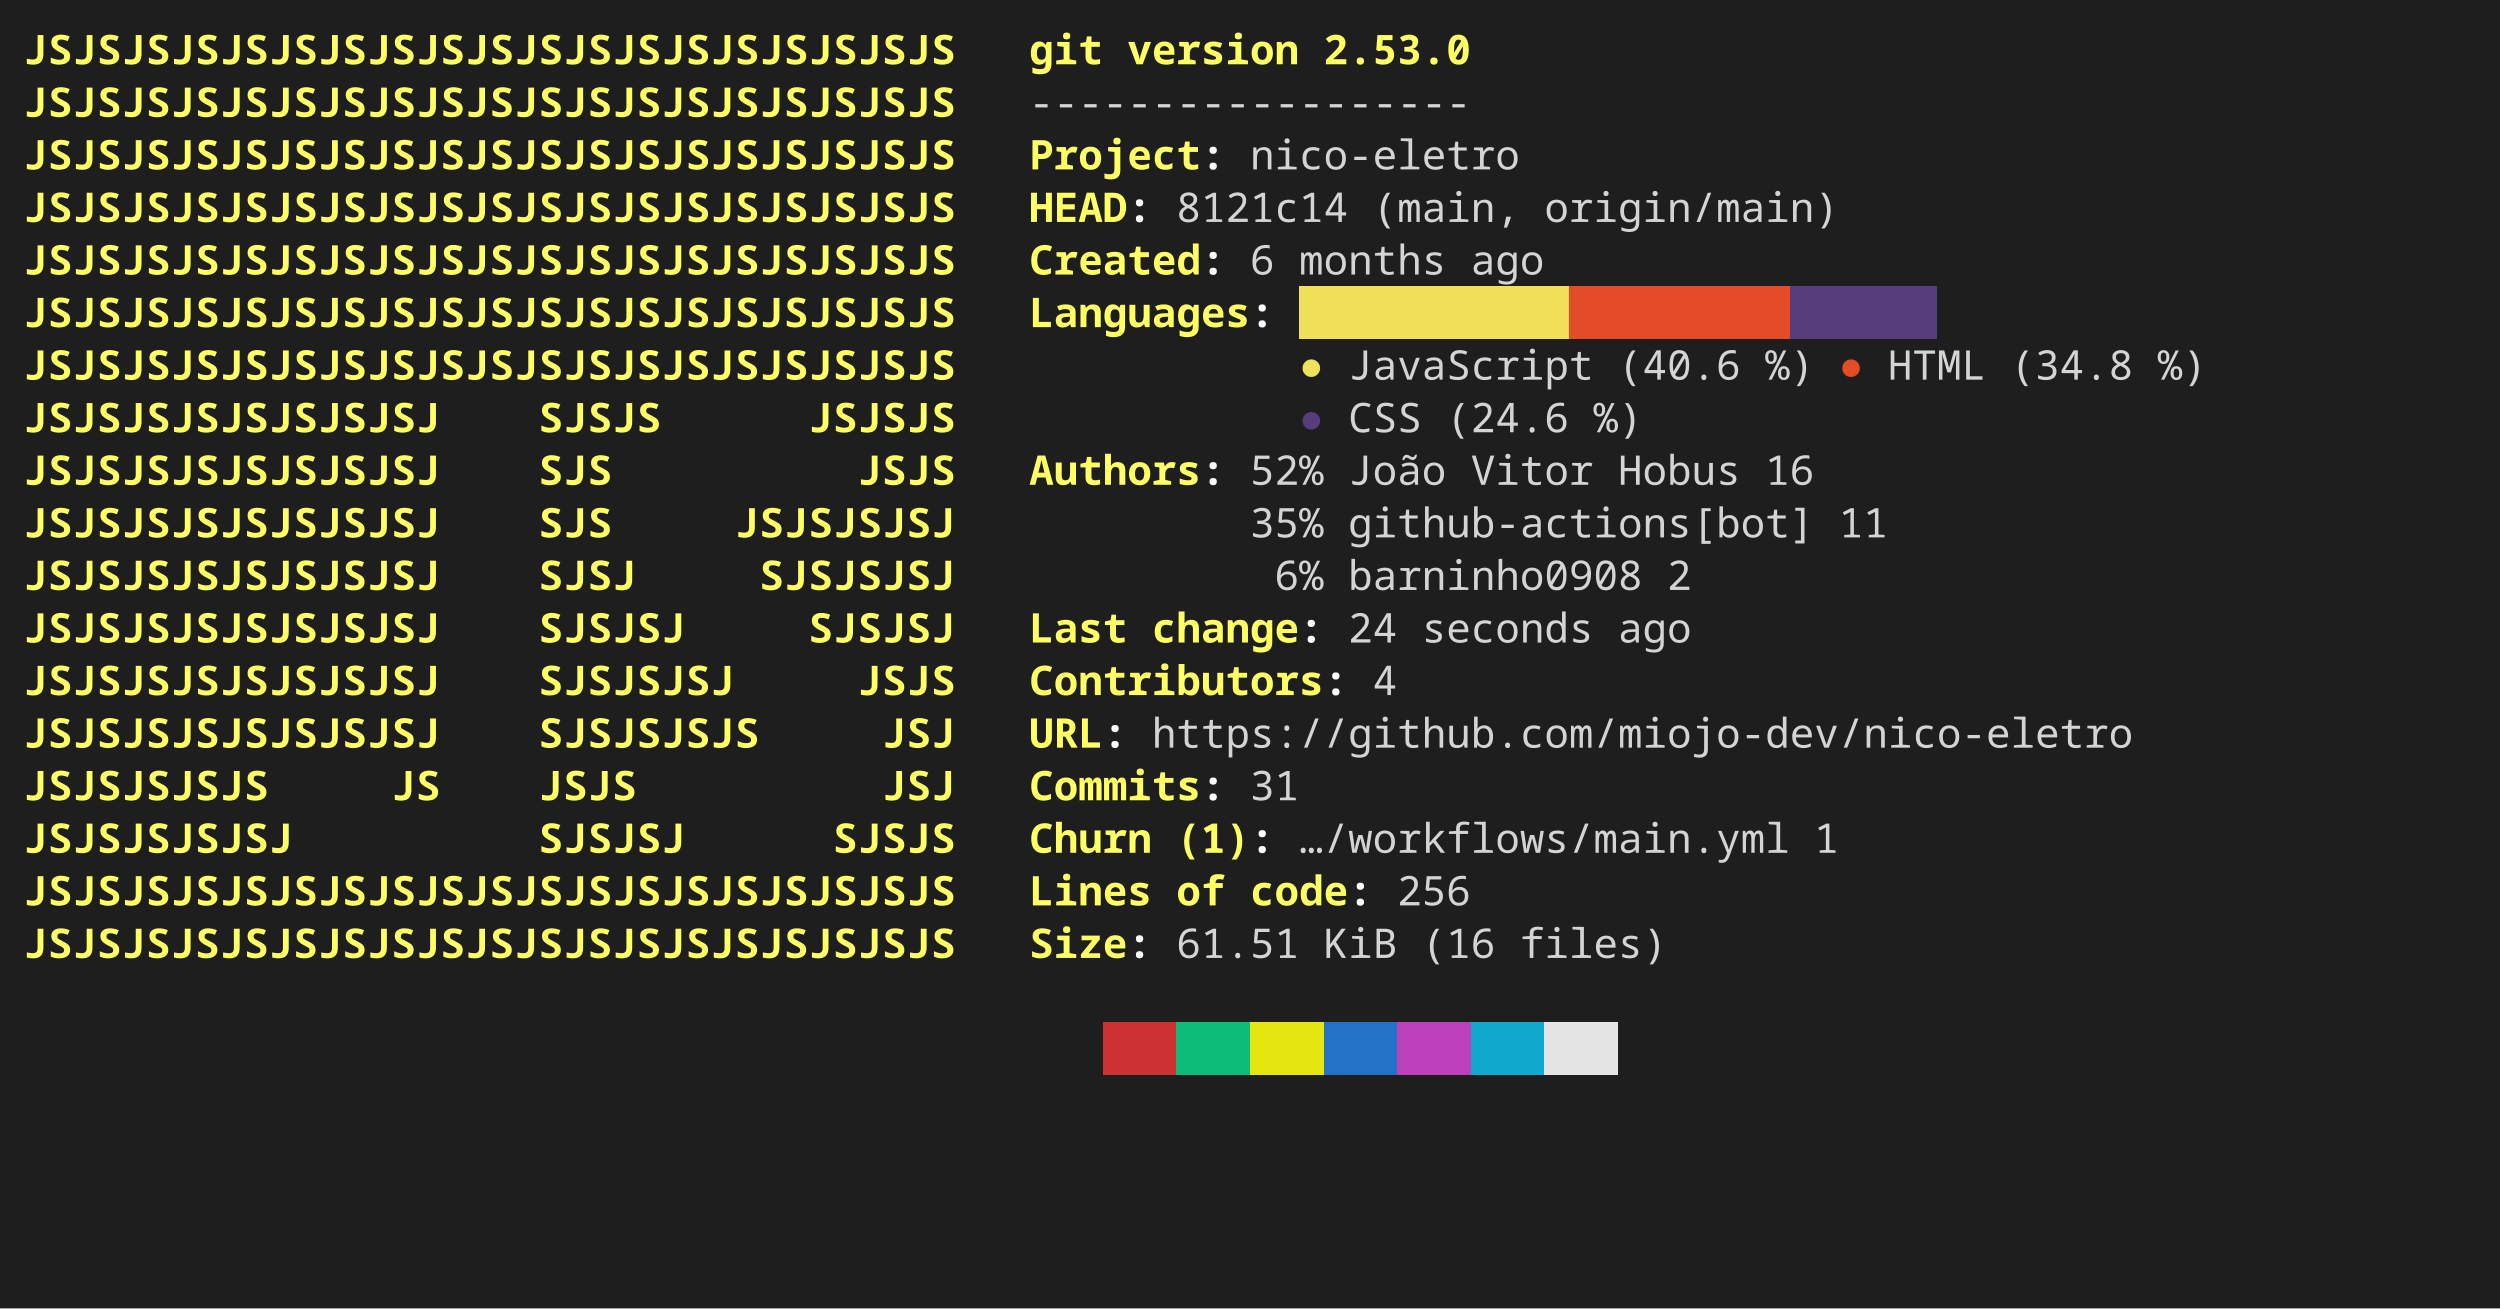
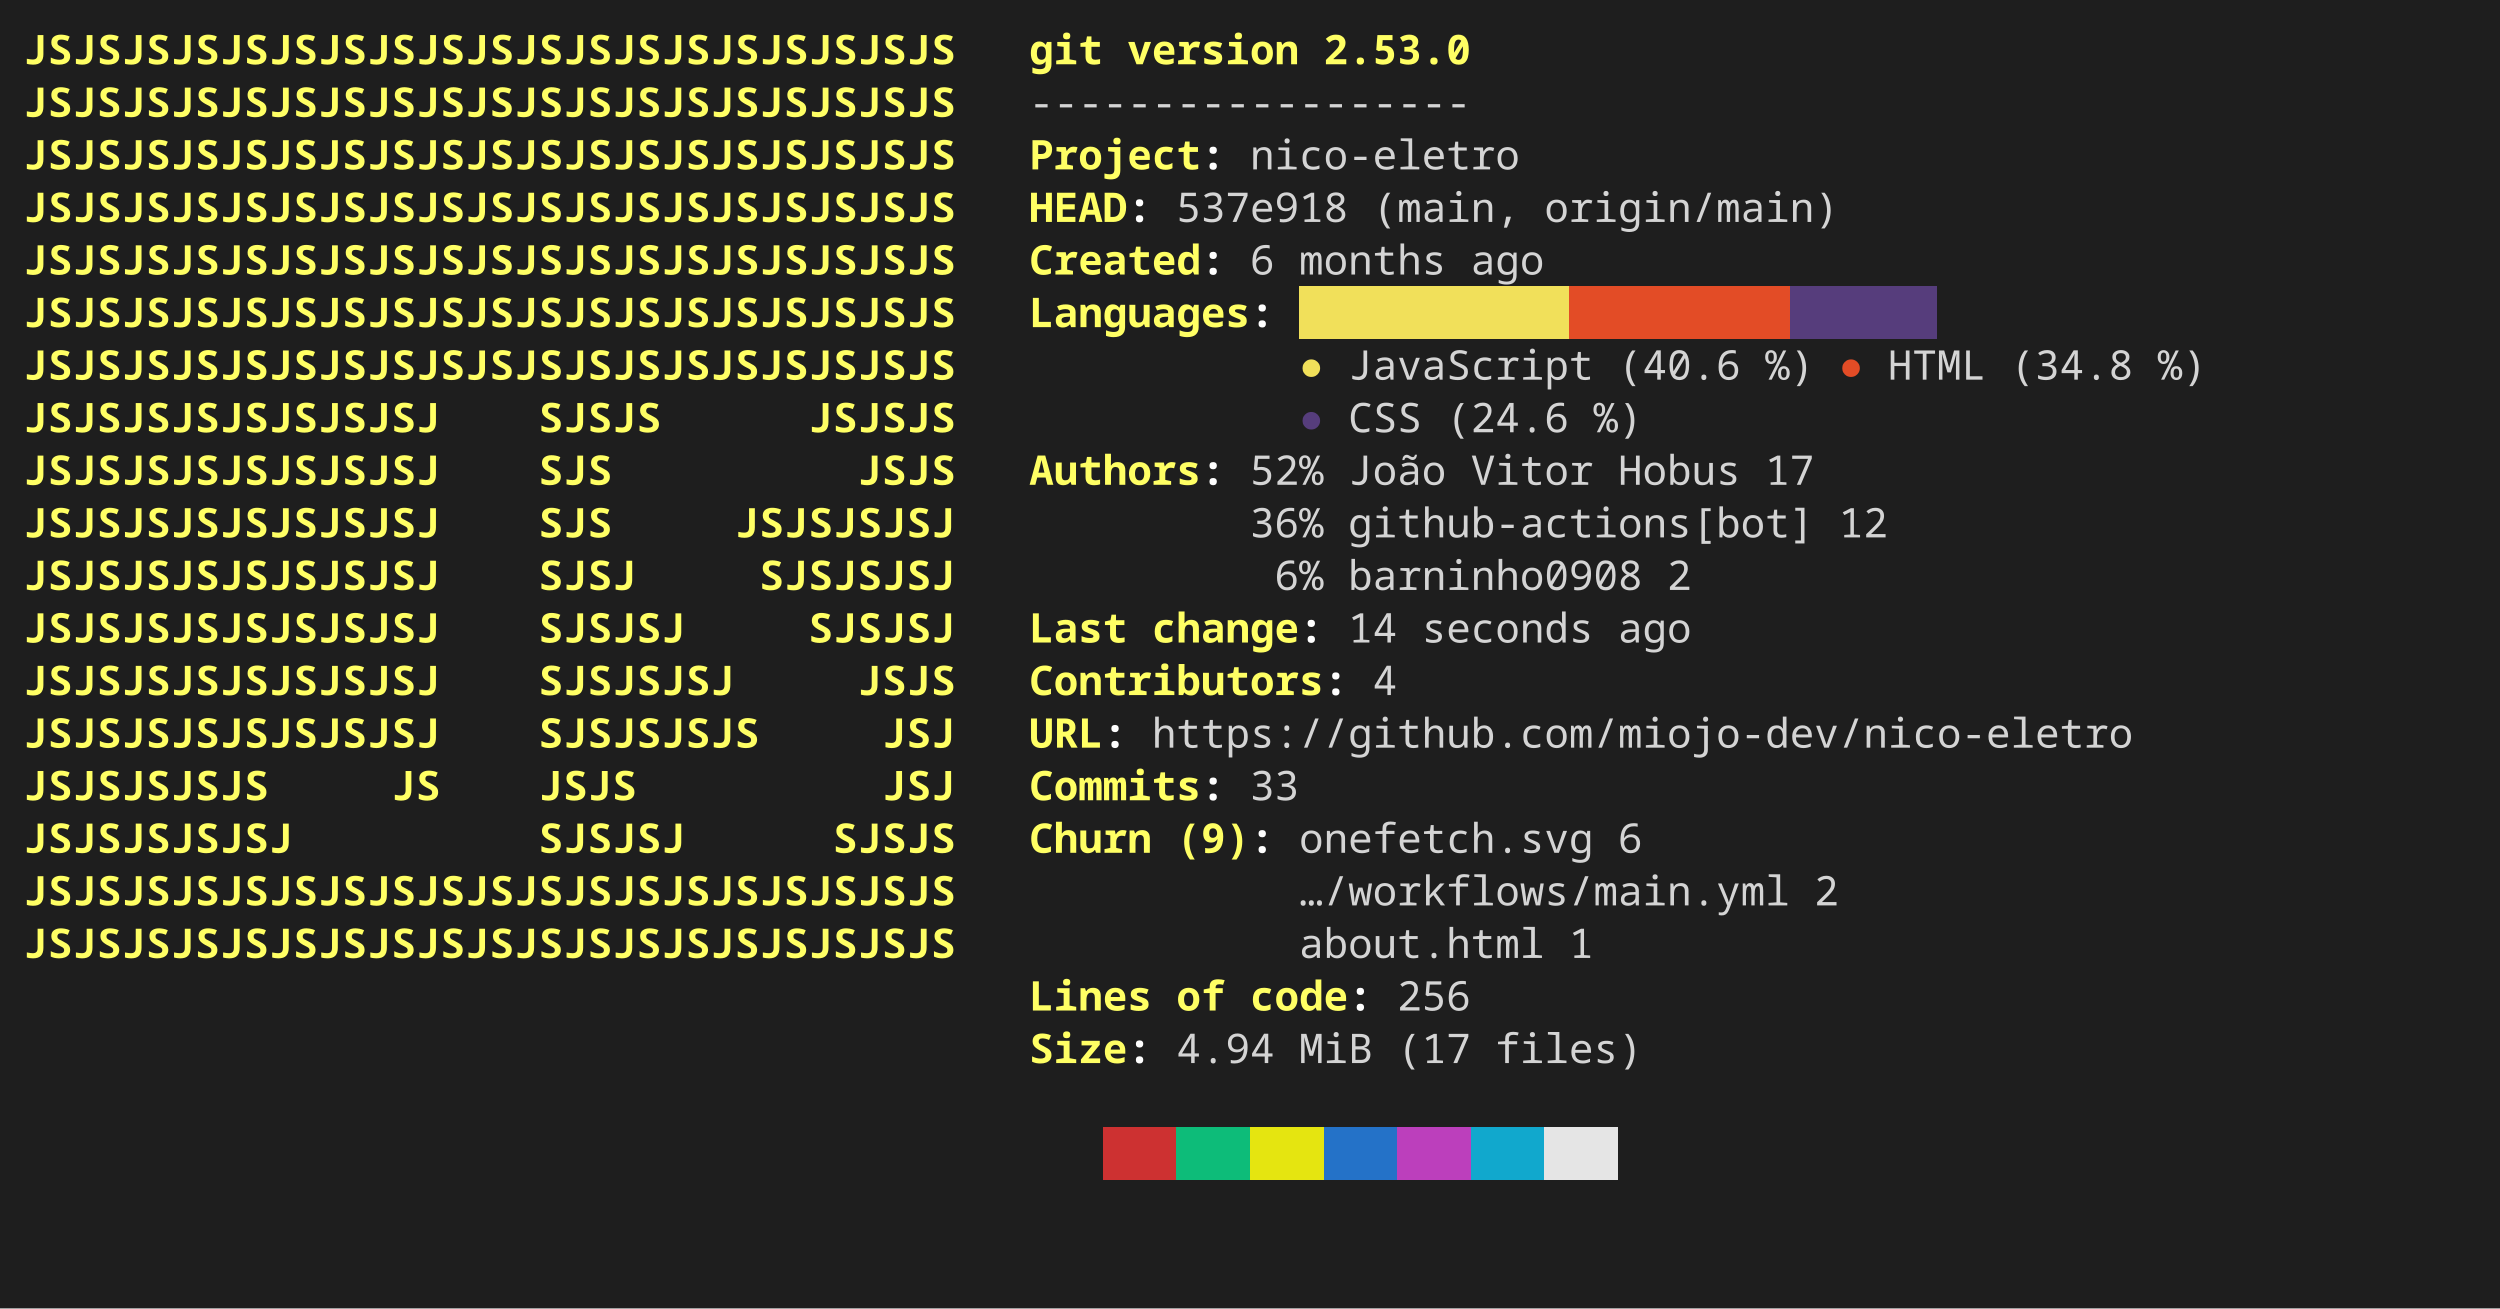
<svg xmlns="http://www.w3.org/2000/svg" width="856" height="448" viewBox="0 0 856 448" role="img" aria-label="console2svg output">
  <style>
.crt {
  font-family: ui-monospace,"JetBrains Mono","Cascadia Mono","Segoe UI Mono","Noto Sans Mono","SFMono-Regular",Menlo,Consolas,monospace;
  font-size: 14px;
}
text {
  dominant-baseline: alphabetic;
}
.bg {
  shape-rendering: crispEdges;
}
</style>
  <rect x="0" y="0" width="856" height="448" fill="#1e1e1e" />
  <g transform="translate(8 8)">
    <rect width="840" height="432" fill="#1e1e1e" />
    <text class="crt" x="0" y="14" fill="#FFFF64" textLength="319.2" lengthAdjust="spacing" style="font-weight:bold;">JSJSJSJSJSJSJSJSJSJSJSJSJSJSJSJSJSJSJS</text>
    <text class="crt" x="344.4" y="14" fill="#FFFF64" textLength="25.2" lengthAdjust="spacing" style="font-weight:bold;">git</text>
    <text class="crt" x="378" y="14" fill="#FFFF64" textLength="58.8" lengthAdjust="spacing" style="font-weight:bold;">version</text>
    <text class="crt" x="445.2" y="14" fill="#FFFF64" textLength="50.4" lengthAdjust="spacing" style="font-weight:bold;">2.53.0</text>
    <text class="crt" x="0" y="32" fill="#FFFF64" textLength="319.2" lengthAdjust="spacing" style="font-weight:bold;">JSJSJSJSJSJSJSJSJSJSJSJSJSJSJSJSJSJSJS</text>
    <text class="crt" x="344.4" y="32" fill="#d4d4d4" textLength="151.2" lengthAdjust="spacing">------------------</text>
    <text class="crt" x="0" y="50" fill="#FFFF64" textLength="319.2" lengthAdjust="spacing" style="font-weight:bold;">JSJSJSJSJSJSJSJSJSJSJSJSJSJSJSJSJSJSJS</text>
    <text class="crt" x="344.4" y="50" fill="#FFFF64" textLength="58.8" lengthAdjust="spacing" style="font-weight:bold;">Project</text>
    <text class="crt" x="403.2" y="50" fill="#FEFEFE" textLength="8.4" lengthAdjust="spacing" style="font-weight:bold;">:</text>
    <text class="crt" x="420" y="50" fill="#d4d4d4" textLength="92.4" lengthAdjust="spacing">nico-eletro</text>
    <text class="crt" x="0" y="68" fill="#FFFF64" textLength="319.2" lengthAdjust="spacing" style="font-weight:bold;">JSJSJSJSJSJSJSJSJSJSJSJSJSJSJSJSJSJSJS</text>
    <text class="crt" x="344.4" y="68" fill="#FFFF64" textLength="33.6" lengthAdjust="spacing" style="font-weight:bold;">HEAD</text>
    <text class="crt" x="378" y="68" fill="#FEFEFE" textLength="8.4" lengthAdjust="spacing" style="font-weight:bold;">:</text>
-     <text class="crt" x="394.8" y="68" fill="#d4d4d4" textLength="58.8" lengthAdjust="spacing">8121c14</text>
+     <text class="crt" x="394.8" y="68" fill="#d4d4d4" textLength="58.8" lengthAdjust="spacing">537e918</text>
    <text class="crt" x="462" y="68" fill="#d4d4d4" textLength="50.4" lengthAdjust="spacing">(main,</text>
    <text class="crt" x="520.8" y="68" fill="#d4d4d4" textLength="100.8" lengthAdjust="spacing">origin/main)</text>
    <text class="crt" x="0" y="86" fill="#FFFF64" textLength="319.2" lengthAdjust="spacing" style="font-weight:bold;">JSJSJSJSJSJSJSJSJSJSJSJSJSJSJSJSJSJSJS</text>
    <text class="crt" x="344.4" y="86" fill="#FFFF64" textLength="58.8" lengthAdjust="spacing" style="font-weight:bold;">Created</text>
    <text class="crt" x="403.2" y="86" fill="#FEFEFE" textLength="8.4" lengthAdjust="spacing" style="font-weight:bold;">:</text>
    <text class="crt" x="420" y="86" fill="#d4d4d4" textLength="8.4" lengthAdjust="spacing">6</text>
    <text class="crt" x="436.8" y="86" fill="#d4d4d4" textLength="50.4" lengthAdjust="spacing">months</text>
    <text class="crt" x="495.6" y="86" fill="#d4d4d4" textLength="25.2" lengthAdjust="spacing">ago</text>
    <rect class="bg" x="436.8" y="90" width="92.4" height="18" fill="#F1E05A" />
    <rect class="bg" x="529.2" y="90" width="75.6" height="18" fill="#E34C26" />
    <rect class="bg" x="604.8" y="90" width="50.4" height="18" fill="#563D7C" />
    <text class="crt" x="0" y="104" fill="#FFFF64" textLength="319.2" lengthAdjust="spacing" style="font-weight:bold;">JSJSJSJSJSJSJSJSJSJSJSJSJSJSJSJSJSJSJS</text>
    <text class="crt" x="344.4" y="104" fill="#FFFF64" textLength="75.6" lengthAdjust="spacing" style="font-weight:bold;">Languages</text>
    <text class="crt" x="420" y="104" fill="#FEFEFE" textLength="8.4" lengthAdjust="spacing" style="font-weight:bold;">:</text>
    <text class="crt" x="0" y="122" fill="#FFFF64" textLength="319.2" lengthAdjust="spacing" style="font-weight:bold;">JSJSJSJSJSJSJSJSJSJSJSJSJSJSJSJSJSJSJS</text>
    <text class="crt" x="436.8" y="122" fill="#F1E05A" textLength="8.4" lengthAdjust="spacing">●</text>
    <text class="crt" x="453.6" y="122" fill="#d4d4d4" textLength="84" lengthAdjust="spacing">JavaScript</text>
    <text class="crt" x="546" y="122" fill="#d4d4d4" textLength="42" lengthAdjust="spacing">(40.6</text>
    <text class="crt" x="596.4" y="122" fill="#d4d4d4" textLength="16.8" lengthAdjust="spacing">%)</text>
    <text class="crt" x="621.6" y="122" fill="#E34C26" textLength="8.4" lengthAdjust="spacing">●</text>
    <text class="crt" x="638.4" y="122" fill="#d4d4d4" textLength="33.6" lengthAdjust="spacing">HTML</text>
    <text class="crt" x="680.4" y="122" fill="#d4d4d4" textLength="42" lengthAdjust="spacing">(34.8</text>
    <text class="crt" x="730.8" y="122" fill="#d4d4d4" textLength="16.8" lengthAdjust="spacing">%)</text>
    <text class="crt" x="0" y="140" fill="#FFFF64" textLength="142.8" lengthAdjust="spacing" style="font-weight:bold;">JSJSJSJSJSJSJSJSJ</text>
    <text class="crt" x="176.4" y="140" fill="#FFFF64" textLength="42" lengthAdjust="spacing" style="font-weight:bold;">SJSJS</text>
    <text class="crt" x="268.8" y="140" fill="#FFFF64" textLength="50.4" lengthAdjust="spacing" style="font-weight:bold;">JSJSJS</text>
    <text class="crt" x="436.8" y="140" fill="#563D7C" textLength="8.4" lengthAdjust="spacing">●</text>
    <text class="crt" x="453.6" y="140" fill="#d4d4d4" textLength="25.2" lengthAdjust="spacing">CSS</text>
    <text class="crt" x="487.2" y="140" fill="#d4d4d4" textLength="42" lengthAdjust="spacing">(24.6</text>
    <text class="crt" x="537.6" y="140" fill="#d4d4d4" textLength="16.8" lengthAdjust="spacing">%)</text>
    <text class="crt" x="0" y="158" fill="#FFFF64" textLength="142.8" lengthAdjust="spacing" style="font-weight:bold;">JSJSJSJSJSJSJSJSJ</text>
    <text class="crt" x="176.4" y="158" fill="#FFFF64" textLength="25.2" lengthAdjust="spacing" style="font-weight:bold;">SJS</text>
    <text class="crt" x="285.6" y="158" fill="#FFFF64" textLength="33.6" lengthAdjust="spacing" style="font-weight:bold;">JSJS</text>
    <text class="crt" x="344.4" y="158" fill="#FFFF64" textLength="58.8" lengthAdjust="spacing" style="font-weight:bold;">Authors</text>
    <text class="crt" x="403.2" y="158" fill="#FEFEFE" textLength="8.4" lengthAdjust="spacing" style="font-weight:bold;">:</text>
    <text class="crt" x="420" y="158" fill="#d4d4d4" textLength="25.2" lengthAdjust="spacing">52%</text>
    <text class="crt" x="453.6" y="158" fill="#d4d4d4" textLength="33.6" lengthAdjust="spacing">João</text>
    <text class="crt" x="495.6" y="158" fill="#d4d4d4" textLength="42" lengthAdjust="spacing">Vitor</text>
    <text class="crt" x="546" y="158" fill="#d4d4d4" textLength="42" lengthAdjust="spacing">Hobus</text>
-     <text class="crt" x="596.4" y="158" fill="#d4d4d4" textLength="16.8" lengthAdjust="spacing">16</text>
+     <text class="crt" x="596.4" y="158" fill="#d4d4d4" textLength="16.8" lengthAdjust="spacing">17</text>
    <text class="crt" x="0" y="176" fill="#FFFF64" textLength="142.8" lengthAdjust="spacing" style="font-weight:bold;">JSJSJSJSJSJSJSJSJ</text>
    <text class="crt" x="176.4" y="176" fill="#FFFF64" textLength="25.2" lengthAdjust="spacing" style="font-weight:bold;">SJS</text>
    <text class="crt" x="243.6" y="176" fill="#FFFF64" textLength="75.6" lengthAdjust="spacing" style="font-weight:bold;">JSJSJSJSJ</text>
-     <text class="crt" x="420" y="176" fill="#d4d4d4" textLength="25.2" lengthAdjust="spacing">35%</text>
+     <text class="crt" x="420" y="176" fill="#d4d4d4" textLength="25.2" lengthAdjust="spacing">36%</text>
    <text class="crt" x="453.6" y="176" fill="#d4d4d4" textLength="159.6" lengthAdjust="spacing">github-actions[bot]</text>
-     <text class="crt" x="621.6" y="176" fill="#d4d4d4" textLength="16.8" lengthAdjust="spacing">11</text>
+     <text class="crt" x="621.6" y="176" fill="#d4d4d4" textLength="16.8" lengthAdjust="spacing">12</text>
    <text class="crt" x="0" y="194" fill="#FFFF64" textLength="142.8" lengthAdjust="spacing" style="font-weight:bold;">JSJSJSJSJSJSJSJSJ</text>
    <text class="crt" x="176.4" y="194" fill="#FFFF64" textLength="33.6" lengthAdjust="spacing" style="font-weight:bold;">SJSJ</text>
    <text class="crt" x="252" y="194" fill="#FFFF64" textLength="67.2" lengthAdjust="spacing" style="font-weight:bold;">SJSJSJSJ</text>
    <text class="crt" x="428.4" y="194" fill="#d4d4d4" textLength="16.8" lengthAdjust="spacing">6%</text>
    <text class="crt" x="453.6" y="194" fill="#d4d4d4" textLength="100.8" lengthAdjust="spacing">barninho0908</text>
    <text class="crt" x="562.8" y="194" fill="#d4d4d4" textLength="8.4" lengthAdjust="spacing">2</text>
    <text class="crt" x="0" y="212" fill="#FFFF64" textLength="142.8" lengthAdjust="spacing" style="font-weight:bold;">JSJSJSJSJSJSJSJSJ</text>
    <text class="crt" x="176.4" y="212" fill="#FFFF64" textLength="50.4" lengthAdjust="spacing" style="font-weight:bold;">SJSJSJ</text>
    <text class="crt" x="268.8" y="212" fill="#FFFF64" textLength="50.4" lengthAdjust="spacing" style="font-weight:bold;">SJSJSJ</text>
    <text class="crt" x="344.4" y="212" fill="#FFFF64" textLength="33.6" lengthAdjust="spacing" style="font-weight:bold;">Last</text>
    <text class="crt" x="386.4" y="212" fill="#FFFF64" textLength="50.4" lengthAdjust="spacing" style="font-weight:bold;">change</text>
    <text class="crt" x="436.8" y="212" fill="#FEFEFE" textLength="8.4" lengthAdjust="spacing" style="font-weight:bold;">:</text>
-     <text class="crt" x="453.6" y="212" fill="#d4d4d4" textLength="16.8" lengthAdjust="spacing">24</text>
+     <text class="crt" x="453.6" y="212" fill="#d4d4d4" textLength="16.8" lengthAdjust="spacing">14</text>
    <text class="crt" x="478.8" y="212" fill="#d4d4d4" textLength="58.8" lengthAdjust="spacing">seconds</text>
    <text class="crt" x="546" y="212" fill="#d4d4d4" textLength="25.2" lengthAdjust="spacing">ago</text>
    <text class="crt" x="0" y="230" fill="#FFFF64" textLength="142.8" lengthAdjust="spacing" style="font-weight:bold;">JSJSJSJSJSJSJSJSJ</text>
    <text class="crt" x="176.4" y="230" fill="#FFFF64" textLength="67.2" lengthAdjust="spacing" style="font-weight:bold;">SJSJSJSJ</text>
    <text class="crt" x="285.6" y="230" fill="#FFFF64" textLength="33.6" lengthAdjust="spacing" style="font-weight:bold;">JSJS</text>
    <text class="crt" x="344.4" y="230" fill="#FFFF64" textLength="100.8" lengthAdjust="spacing" style="font-weight:bold;">Contributors</text>
    <text class="crt" x="445.2" y="230" fill="#FEFEFE" textLength="8.4" lengthAdjust="spacing" style="font-weight:bold;">:</text>
    <text class="crt" x="462" y="230" fill="#d4d4d4" textLength="8.4" lengthAdjust="spacing">4</text>
    <text class="crt" x="0" y="248" fill="#FFFF64" textLength="142.8" lengthAdjust="spacing" style="font-weight:bold;">JSJSJSJSJSJSJSJSJ</text>
    <text class="crt" x="176.4" y="248" fill="#FFFF64" textLength="75.6" lengthAdjust="spacing" style="font-weight:bold;">SJSJSJSJS</text>
    <text class="crt" x="294" y="248" fill="#FFFF64" textLength="25.2" lengthAdjust="spacing" style="font-weight:bold;">JSJ</text>
    <text class="crt" x="344.4" y="248" fill="#FFFF64" textLength="25.2" lengthAdjust="spacing" style="font-weight:bold;">URL</text>
    <text class="crt" x="369.6" y="248" fill="#FEFEFE" textLength="8.4" lengthAdjust="spacing" style="font-weight:bold;">:</text>
    <text class="crt" x="386.4" y="248" fill="#d4d4d4" textLength="336" lengthAdjust="spacing">https://github.com/miojo-dev/nico-eletro</text>
    <text class="crt" x="0" y="266" fill="#FFFF64" textLength="84" lengthAdjust="spacing" style="font-weight:bold;">JSJSJSJSJS</text>
    <text class="crt" x="126" y="266" fill="#FFFF64" textLength="16.8" lengthAdjust="spacing" style="font-weight:bold;">JS</text>
    <text class="crt" x="176.4" y="266" fill="#FFFF64" textLength="33.6" lengthAdjust="spacing" style="font-weight:bold;">JSJS</text>
    <text class="crt" x="294" y="266" fill="#FFFF64" textLength="25.2" lengthAdjust="spacing" style="font-weight:bold;">JSJ</text>
    <text class="crt" x="344.4" y="266" fill="#FFFF64" textLength="58.8" lengthAdjust="spacing" style="font-weight:bold;">Commits</text>
    <text class="crt" x="403.2" y="266" fill="#FEFEFE" textLength="8.4" lengthAdjust="spacing" style="font-weight:bold;">:</text>
-     <text class="crt" x="420" y="266" fill="#d4d4d4" textLength="16.8" lengthAdjust="spacing">31</text>
+     <text class="crt" x="420" y="266" fill="#d4d4d4" textLength="16.8" lengthAdjust="spacing">33</text>
    <text class="crt" x="0" y="284" fill="#FFFF64" textLength="92.4" lengthAdjust="spacing" style="font-weight:bold;">JSJSJSJSJSJ</text>
    <text class="crt" x="176.4" y="284" fill="#FFFF64" textLength="50.4" lengthAdjust="spacing" style="font-weight:bold;">SJSJSJ</text>
    <text class="crt" x="277.2" y="284" fill="#FFFF64" textLength="42" lengthAdjust="spacing" style="font-weight:bold;">SJSJS</text>
    <text class="crt" x="344.4" y="284" fill="#FFFF64" textLength="42" lengthAdjust="spacing" style="font-weight:bold;">Churn</text>
-     <text class="crt" x="394.8" y="284" fill="#FFFF64" textLength="25.2" lengthAdjust="spacing" style="font-weight:bold;">(1)</text>
+     <text class="crt" x="394.8" y="284" fill="#FFFF64" textLength="25.2" lengthAdjust="spacing" style="font-weight:bold;">(9)</text>
    <text class="crt" x="420" y="284" fill="#FEFEFE" textLength="8.4" lengthAdjust="spacing" style="font-weight:bold;">:</text>
-     <text class="crt" x="436.8" y="284" fill="#d4d4d4" textLength="168" lengthAdjust="spacing">…/workflows/main.yml</text>
-     <text class="crt" x="613.2" y="284" fill="#d4d4d4" textLength="8.4" lengthAdjust="spacing">1</text>
+     <text class="crt" x="436.8" y="284" fill="#d4d4d4" textLength="100.8" lengthAdjust="spacing">onefetch.svg</text>
+     <text class="crt" x="546" y="284" fill="#d4d4d4" textLength="8.4" lengthAdjust="spacing">6</text>
    <text class="crt" x="0" y="302" fill="#FFFF64" textLength="319.2" lengthAdjust="spacing" style="font-weight:bold;">JSJSJSJSJSJSJSJSJSJSJSJSJSJSJSJSJSJSJS</text>
-     <text class="crt" x="344.4" y="302" fill="#FFFF64" textLength="42" lengthAdjust="spacing" style="font-weight:bold;">Lines</text>
-     <text class="crt" x="394.8" y="302" fill="#FFFF64" textLength="16.8" lengthAdjust="spacing" style="font-weight:bold;">of</text>
-     <text class="crt" x="420" y="302" fill="#FFFF64" textLength="33.6" lengthAdjust="spacing" style="font-weight:bold;">code</text>
-     <text class="crt" x="453.6" y="302" fill="#FEFEFE" textLength="8.4" lengthAdjust="spacing" style="font-weight:bold;">:</text>
-     <text class="crt" x="470.4" y="302" fill="#d4d4d4" textLength="25.2" lengthAdjust="spacing">256</text>
+     <text class="crt" x="436.8" y="302" fill="#d4d4d4" textLength="168" lengthAdjust="spacing">…/workflows/main.yml</text>
+     <text class="crt" x="613.2" y="302" fill="#d4d4d4" textLength="8.4" lengthAdjust="spacing">2</text>
    <text class="crt" x="0" y="320" fill="#FFFF64" textLength="319.2" lengthAdjust="spacing" style="font-weight:bold;">JSJSJSJSJSJSJSJSJSJSJSJSJSJSJSJSJSJSJS</text>
-     <text class="crt" x="344.4" y="320" fill="#FFFF64" textLength="33.6" lengthAdjust="spacing" style="font-weight:bold;">Size</text>
-     <text class="crt" x="378" y="320" fill="#FEFEFE" textLength="8.4" lengthAdjust="spacing" style="font-weight:bold;">:</text>
-     <text class="crt" x="394.8" y="320" fill="#d4d4d4" textLength="42" lengthAdjust="spacing">61.51</text>
-     <text class="crt" x="445.2" y="320" fill="#d4d4d4" textLength="25.2" lengthAdjust="spacing">KiB</text>
-     <text class="crt" x="478.8" y="320" fill="#d4d4d4" textLength="25.2" lengthAdjust="spacing">(16</text>
-     <text class="crt" x="512.4" y="320" fill="#d4d4d4" textLength="50.4" lengthAdjust="spacing">files)</text>
-     <rect class="bg" x="369.6" y="342" width="25.2" height="18" fill="#cd3131" />
-     <rect class="bg" x="394.8" y="342" width="25.2" height="18" fill="#0dbc79" />
-     <rect class="bg" x="420" y="342" width="25.2" height="18" fill="#e5e510" />
-     <rect class="bg" x="445.2" y="342" width="25.2" height="18" fill="#2472c8" />
-     <rect class="bg" x="470.4" y="342" width="25.2" height="18" fill="#bc3fbc" />
-     <rect class="bg" x="495.6" y="342" width="25.2" height="18" fill="#11a8cd" />
-     <rect class="bg" x="520.8" y="342" width="25.2" height="18" fill="#e5e5e5" />
+     <text class="crt" x="436.8" y="320" fill="#d4d4d4" textLength="84" lengthAdjust="spacing">about.html</text>
+     <text class="crt" x="529.2" y="320" fill="#d4d4d4" textLength="8.4" lengthAdjust="spacing">1</text>
+     <text class="crt" x="344.4" y="338" fill="#FFFF64" textLength="42" lengthAdjust="spacing" style="font-weight:bold;">Lines</text>
+     <text class="crt" x="394.8" y="338" fill="#FFFF64" textLength="16.8" lengthAdjust="spacing" style="font-weight:bold;">of</text>
+     <text class="crt" x="420" y="338" fill="#FFFF64" textLength="33.6" lengthAdjust="spacing" style="font-weight:bold;">code</text>
+     <text class="crt" x="453.6" y="338" fill="#FEFEFE" textLength="8.4" lengthAdjust="spacing" style="font-weight:bold;">:</text>
+     <text class="crt" x="470.4" y="338" fill="#d4d4d4" textLength="25.2" lengthAdjust="spacing">256</text>
+     <text class="crt" x="344.4" y="356" fill="#FFFF64" textLength="33.6" lengthAdjust="spacing" style="font-weight:bold;">Size</text>
+     <text class="crt" x="378" y="356" fill="#FEFEFE" textLength="8.4" lengthAdjust="spacing" style="font-weight:bold;">:</text>
+     <text class="crt" x="394.8" y="356" fill="#d4d4d4" textLength="33.6" lengthAdjust="spacing">4.94</text>
+     <text class="crt" x="436.8" y="356" fill="#d4d4d4" textLength="25.2" lengthAdjust="spacing">MiB</text>
+     <text class="crt" x="470.4" y="356" fill="#d4d4d4" textLength="25.2" lengthAdjust="spacing">(17</text>
+     <text class="crt" x="504" y="356" fill="#d4d4d4" textLength="50.4" lengthAdjust="spacing">files)</text>
+     <rect class="bg" x="369.6" y="378" width="25.2" height="18" fill="#cd3131" />
+     <rect class="bg" x="394.8" y="378" width="25.2" height="18" fill="#0dbc79" />
+     <rect class="bg" x="420" y="378" width="25.2" height="18" fill="#e5e510" />
+     <rect class="bg" x="445.2" y="378" width="25.2" height="18" fill="#2472c8" />
+     <rect class="bg" x="470.4" y="378" width="25.2" height="18" fill="#bc3fbc" />
+     <rect class="bg" x="495.6" y="378" width="25.2" height="18" fill="#11a8cd" />
+     <rect class="bg" x="520.8" y="378" width="25.2" height="18" fill="#e5e5e5" />
  </g>
</svg>
